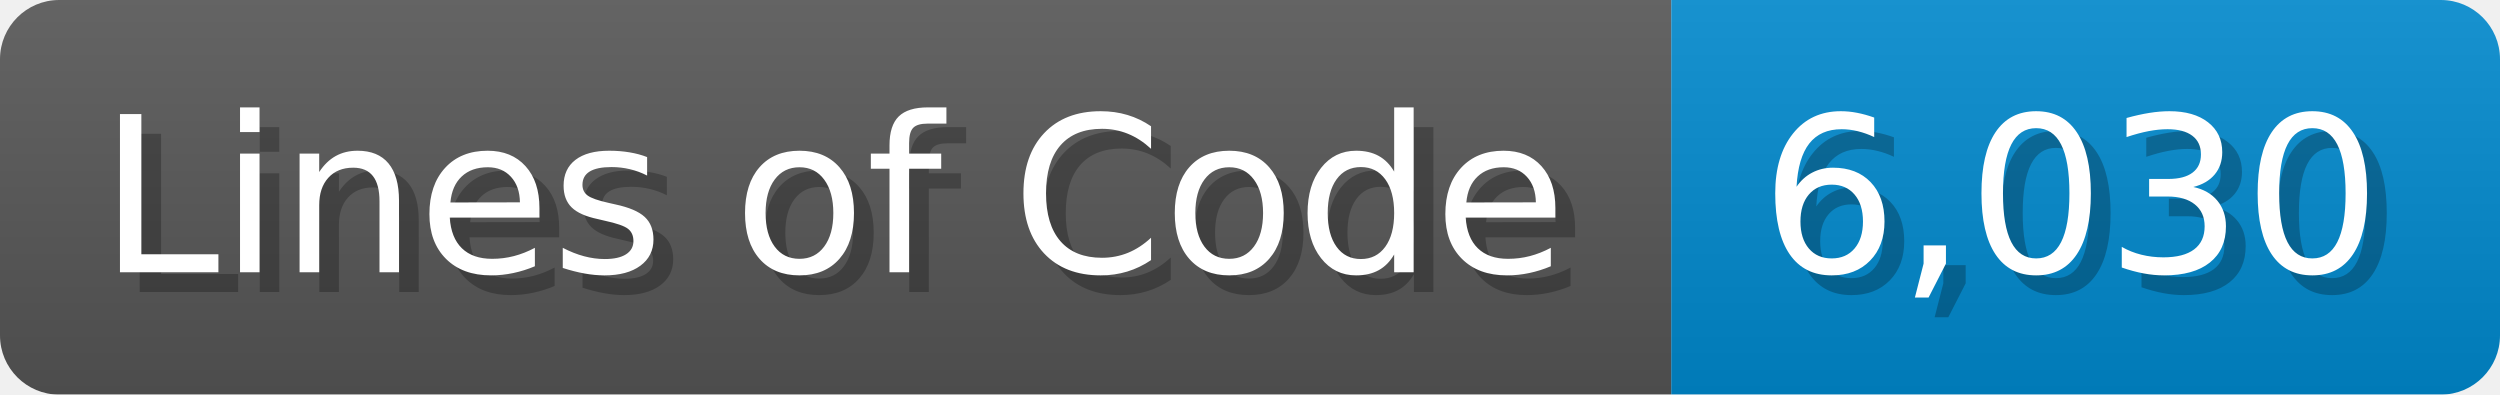
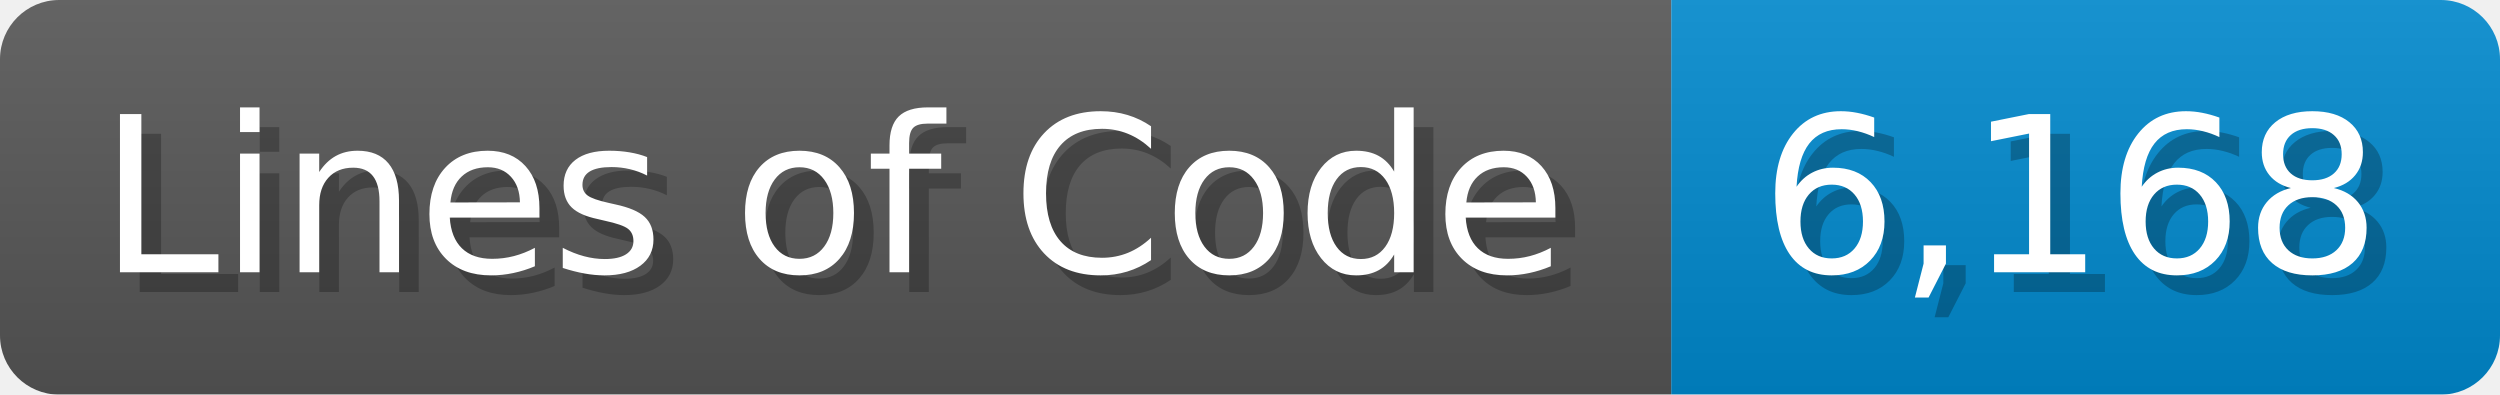
<svg xmlns="http://www.w3.org/2000/svg" width="126.7" height="20" viewBox="0 0 1267 200">
  <linearGradient id="a" x2="0" y2="100%">
    <stop offset="0" stop-opacity=".1" stop-color="#EEE" />
    <stop offset="1" stop-opacity=".1" />
  </linearGradient>
  <mask id="m">
    <rect width="1267" height="200" rx="30" fill="#FFF" />
  </mask>
  <g mask="url(#m)">
    <rect width="847" height="200" fill="#555" />
    <rect width="420" height="200" fill="#08C" x="847" />
    <rect width="1267" height="200" fill="url(#a)" />
  </g>
  <g fill="#fff" text-anchor="start" font-family="Verdana,DejaVu Sans,sans-serif" font-size="110">
    <text x="60" y="148" textLength="747" fill="#000" opacity="0.25">Lines of Code</text>
    <text x="50" y="138" textLength="747">Lines of Code</text>
-     <text x="902" y="148" textLength="320" fill="#000" opacity="0.25">6,030</text>
-     <text x="892" y="138" textLength="320">6,030</text>
+     <text x="902" y="148" textLength="320" fill="#000" opacity="0.25">6,168</text>
+     <text x="892" y="138" textLength="320">6,168</text>
  </g>
</svg>
